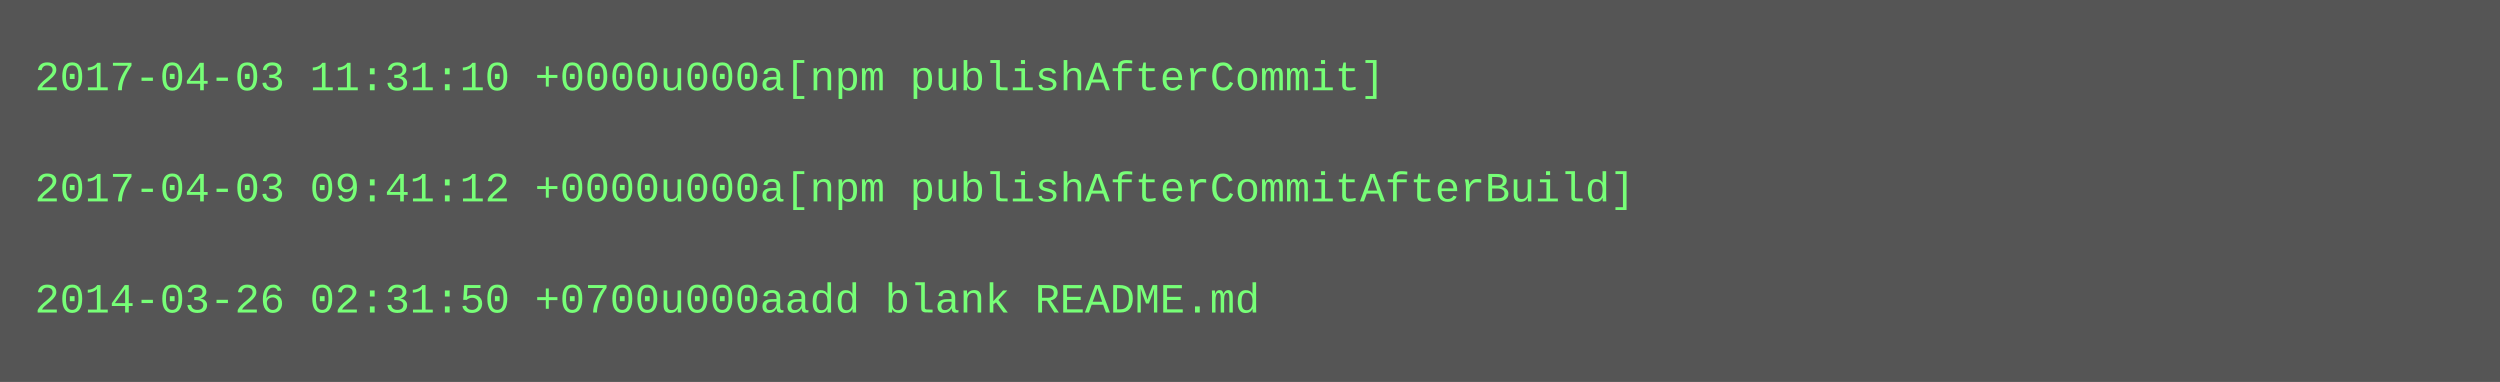
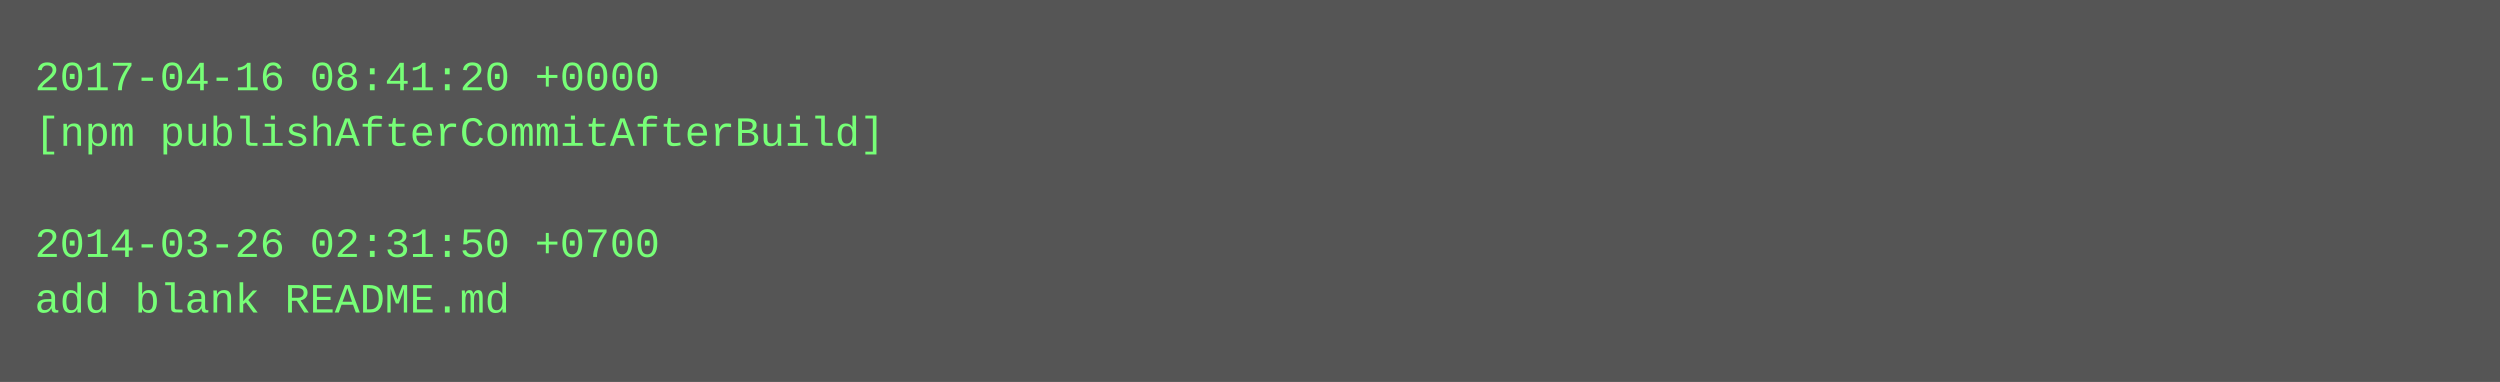
<svg xmlns="http://www.w3.org/2000/svg" height="110" width="720">
  <rect height="110" fill="#555" width="720" />
  <text fill="#7f7" font-family="Courier New" font-size="12" xml:space="preserve">
-     <tspan x="10" y="26">2017-04-03 11:31:10 +0000u000a[npm publishAfterCommit]</tspan>
-     <tspan x="10" y="42" />
-     <tspan x="10" y="58">2017-04-03 09:41:12 +0000u000a[npm publishAfterCommitAfterBuild]</tspan>
-     <tspan x="10" y="74" />
-     <tspan x="10" y="90">2014-03-26 02:31:50 +0700u000aadd blank README.md</tspan>
+     <tspan x="10" y="26">2017-04-16 08:41:20 +0000</tspan>
+     <tspan x="10" y="42">[npm publishAfterCommitAfterBuild]</tspan>
+     <tspan x="10" y="58" />
+     <tspan x="10" y="74">2014-03-26 02:31:50 +0700</tspan>
+     <tspan x="10" y="90">add blank README.md</tspan>
  </text>
</svg>
